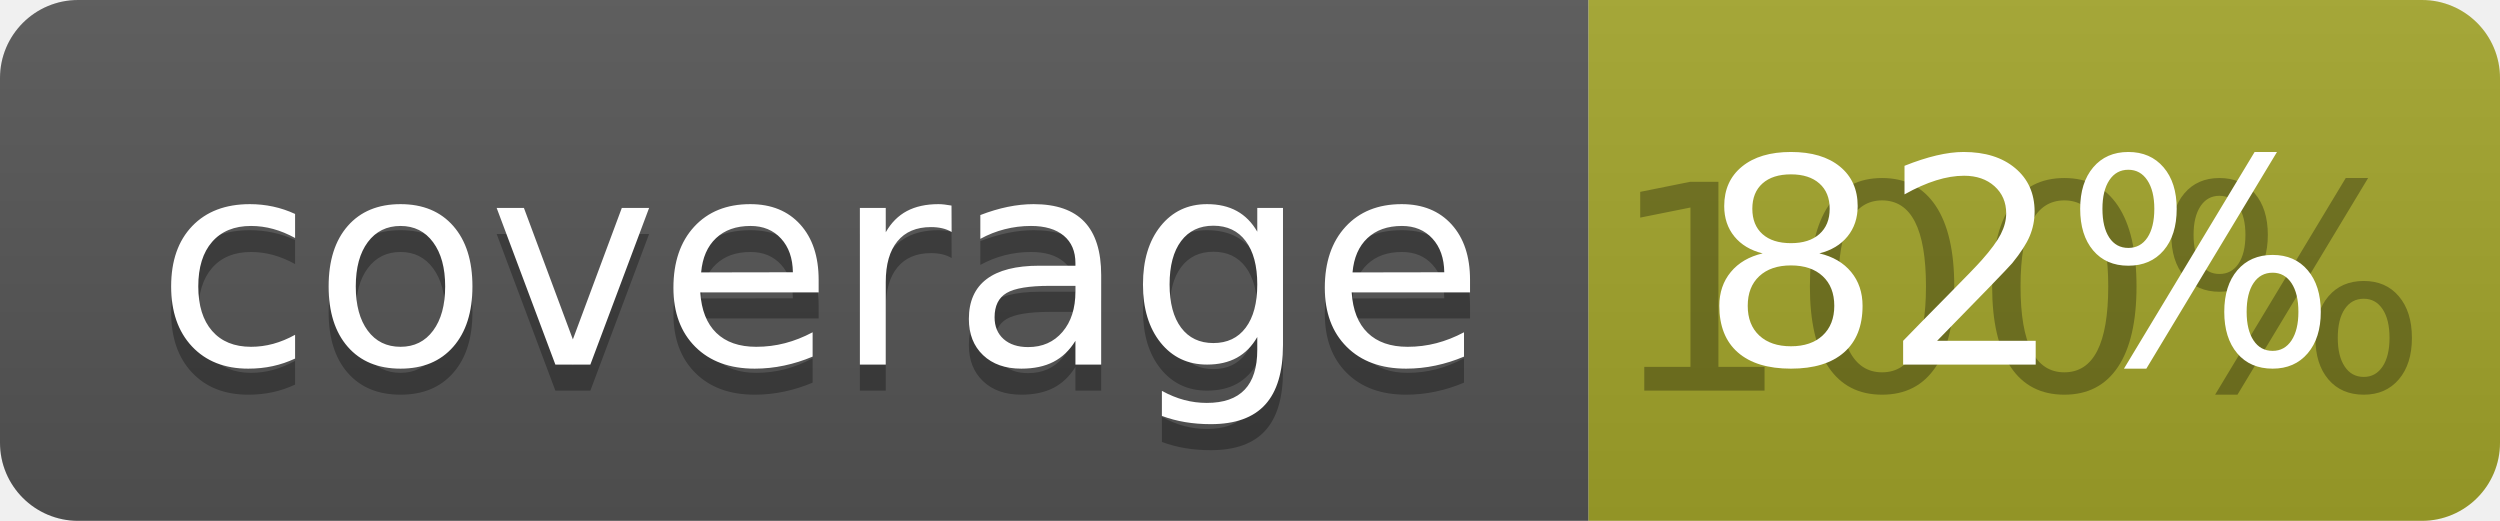
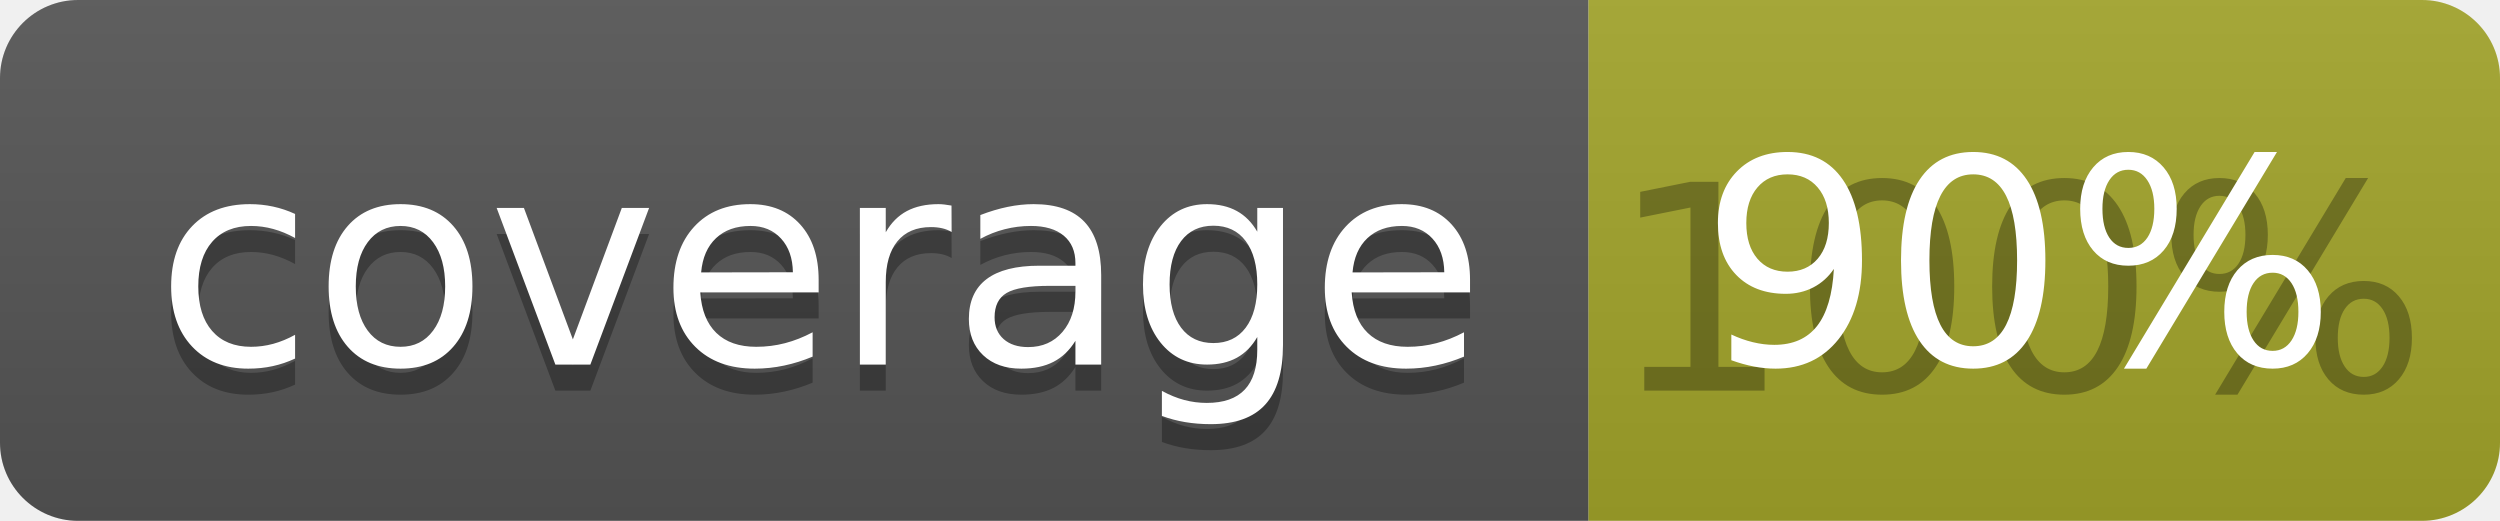
<svg xmlns="http://www.w3.org/2000/svg" width="96" height="20">
  <linearGradient id="b" x2="0" y2="100%">
    <stop offset="0" stop-color="#bbb" stop-opacity=".1" />
    <stop offset="1" stop-opacity=".1" />
  </linearGradient>
  <clipPath id="a">
    <rect width="96" height="20" rx="3" fill="#fff" />
  </clipPath>
  <g clip-path="url(#a)">
    <path fill="#555" d="M0 0h61v20H0z" />
    <path fill="#A3A52A" d="M61 0h35v20H61z" />
    <path fill="url(#b)" d="M0 0h96v20H0z" />
  </g>
  <g fill="#fff" text-anchor="middle" font-family="DejaVu Sans,Verdana,Geneva,sans-serif" font-size="110">
    <text x="315" y="150" fill="#010101" fill-opacity=".3" transform="scale(.1)" textLength="510">coverage</text>
    <text x="315" y="140" transform="scale(.1)" textLength="510">coverage</text>
    <text x="775" y="150" fill="#010101" fill-opacity=".3" transform="scale(.1)" textLength="250">100%</text>
-     <text x="775" y="140" transform="scale(.1)" textLength="250">82%</text>
+     <text x="775" y="140" transform="scale(.1)" textLength="250">90%</text>
  </g>
</svg>
